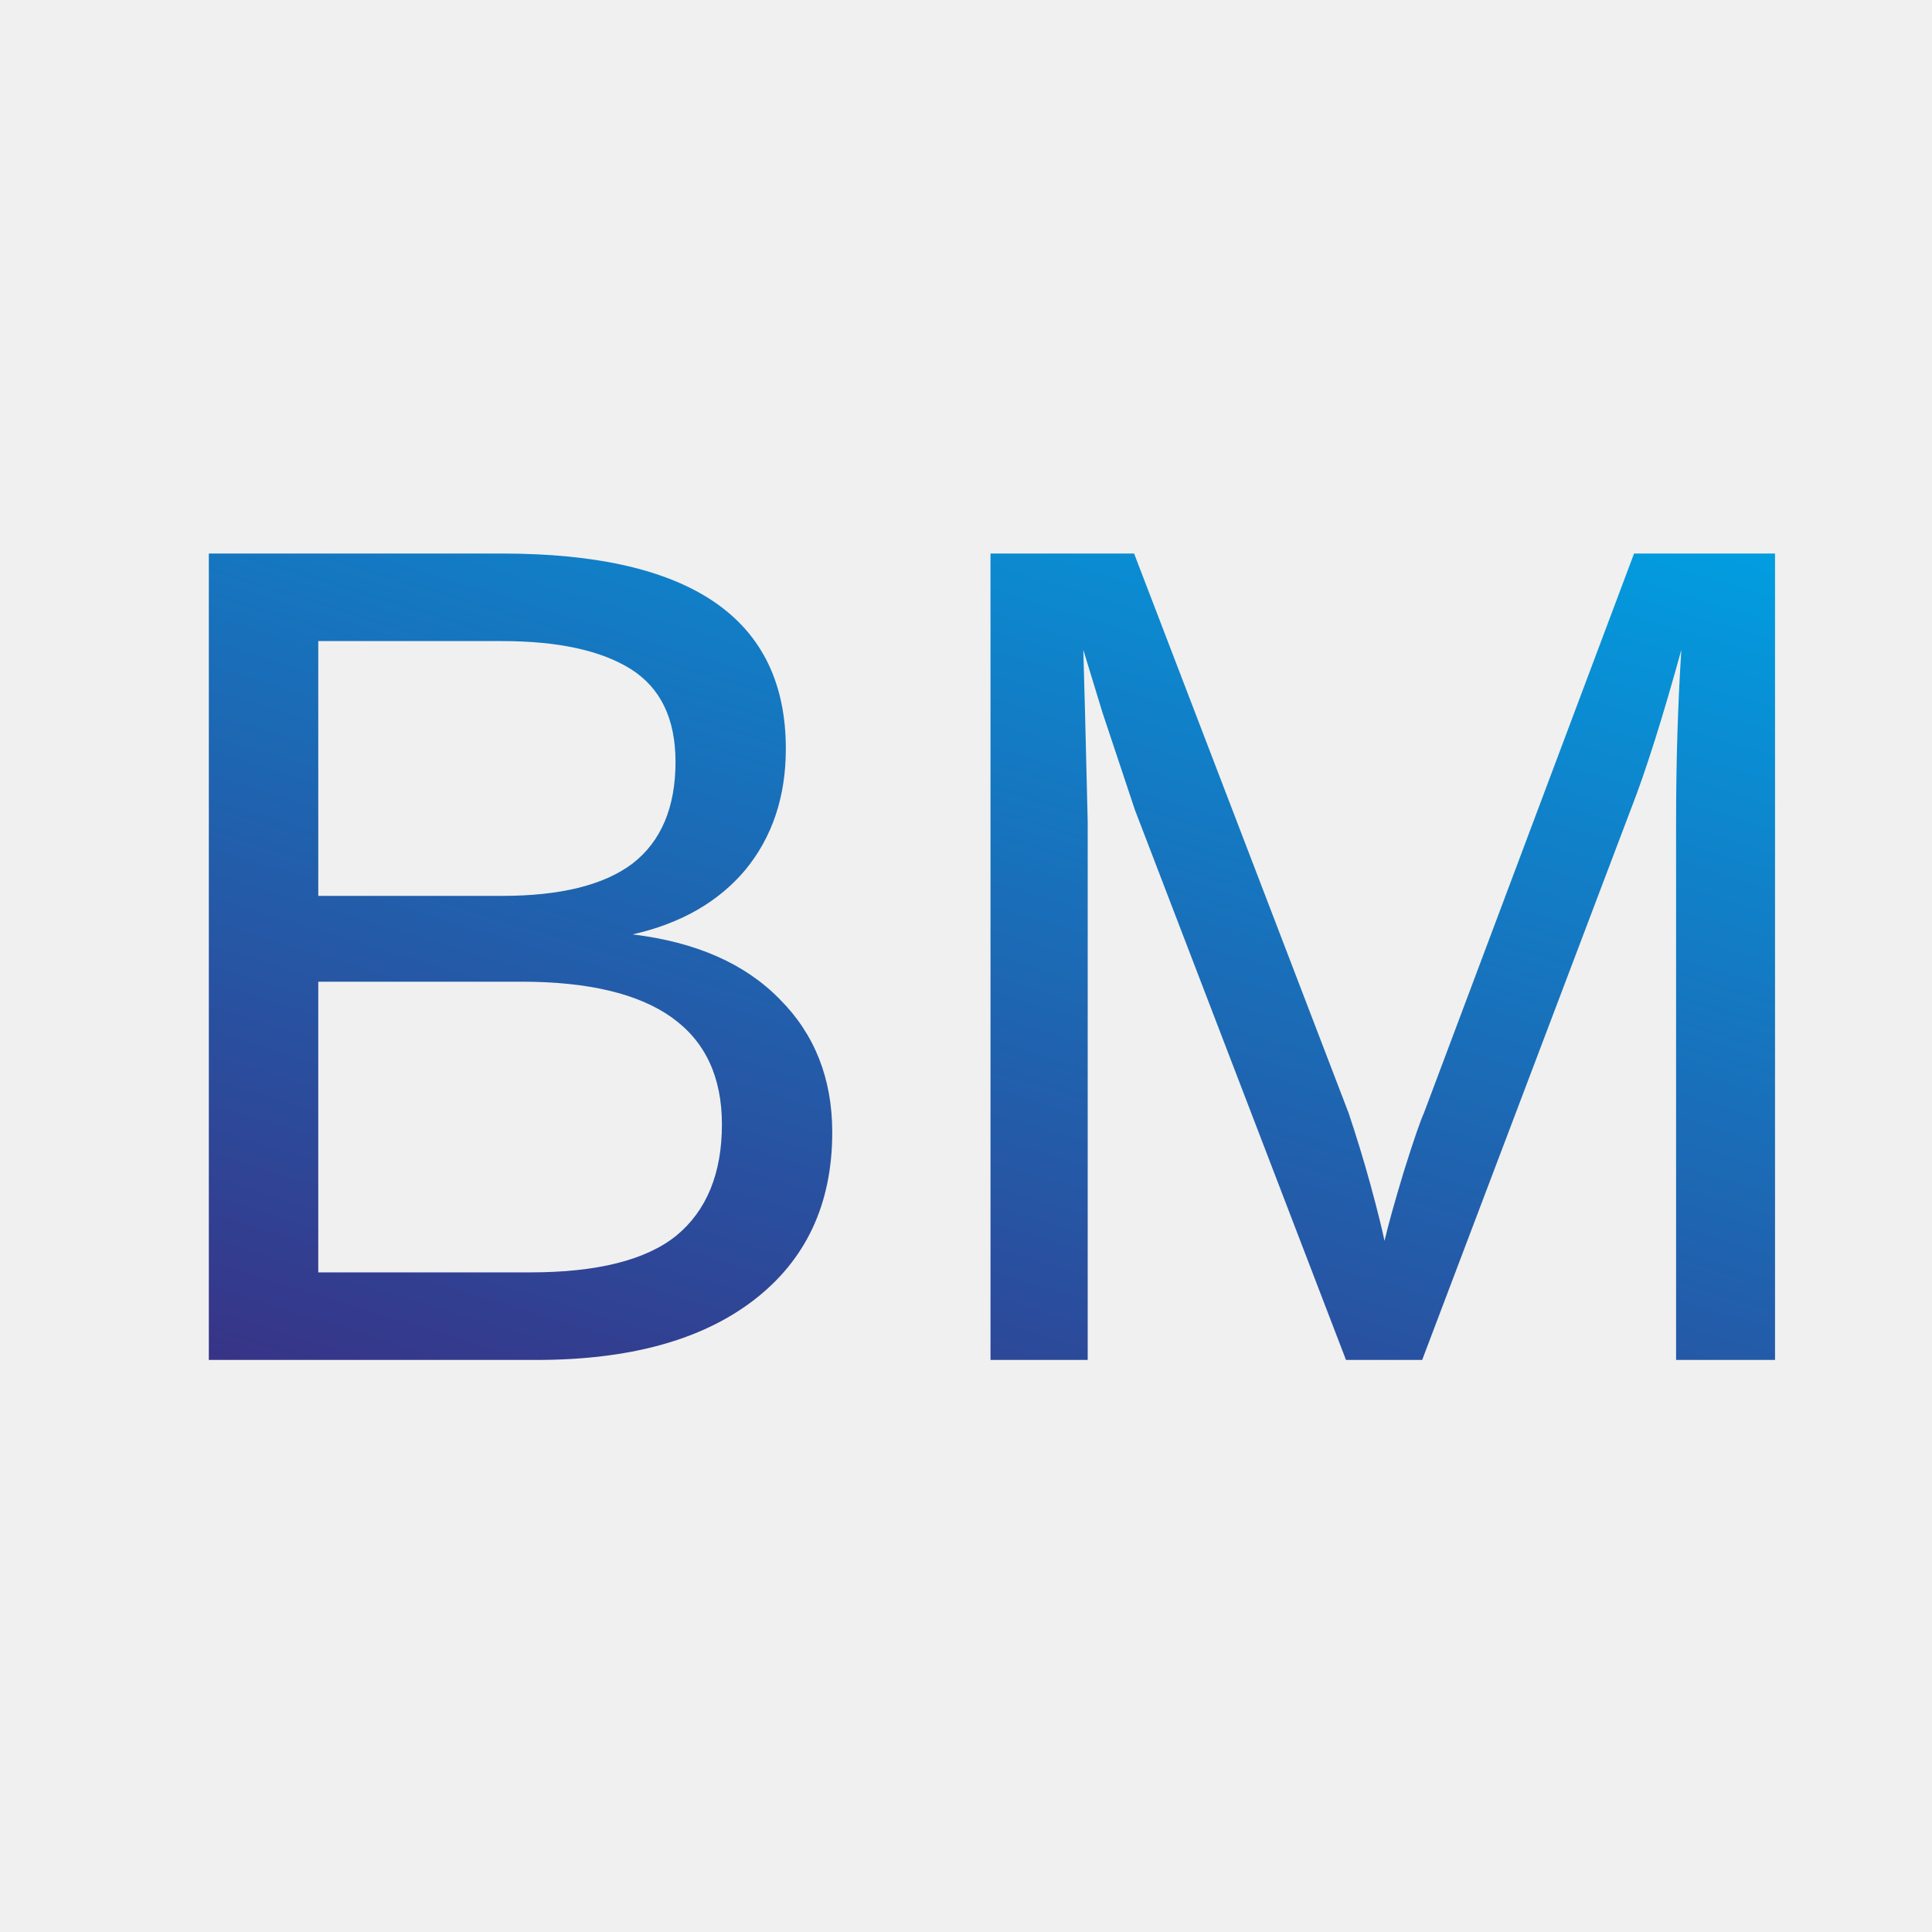
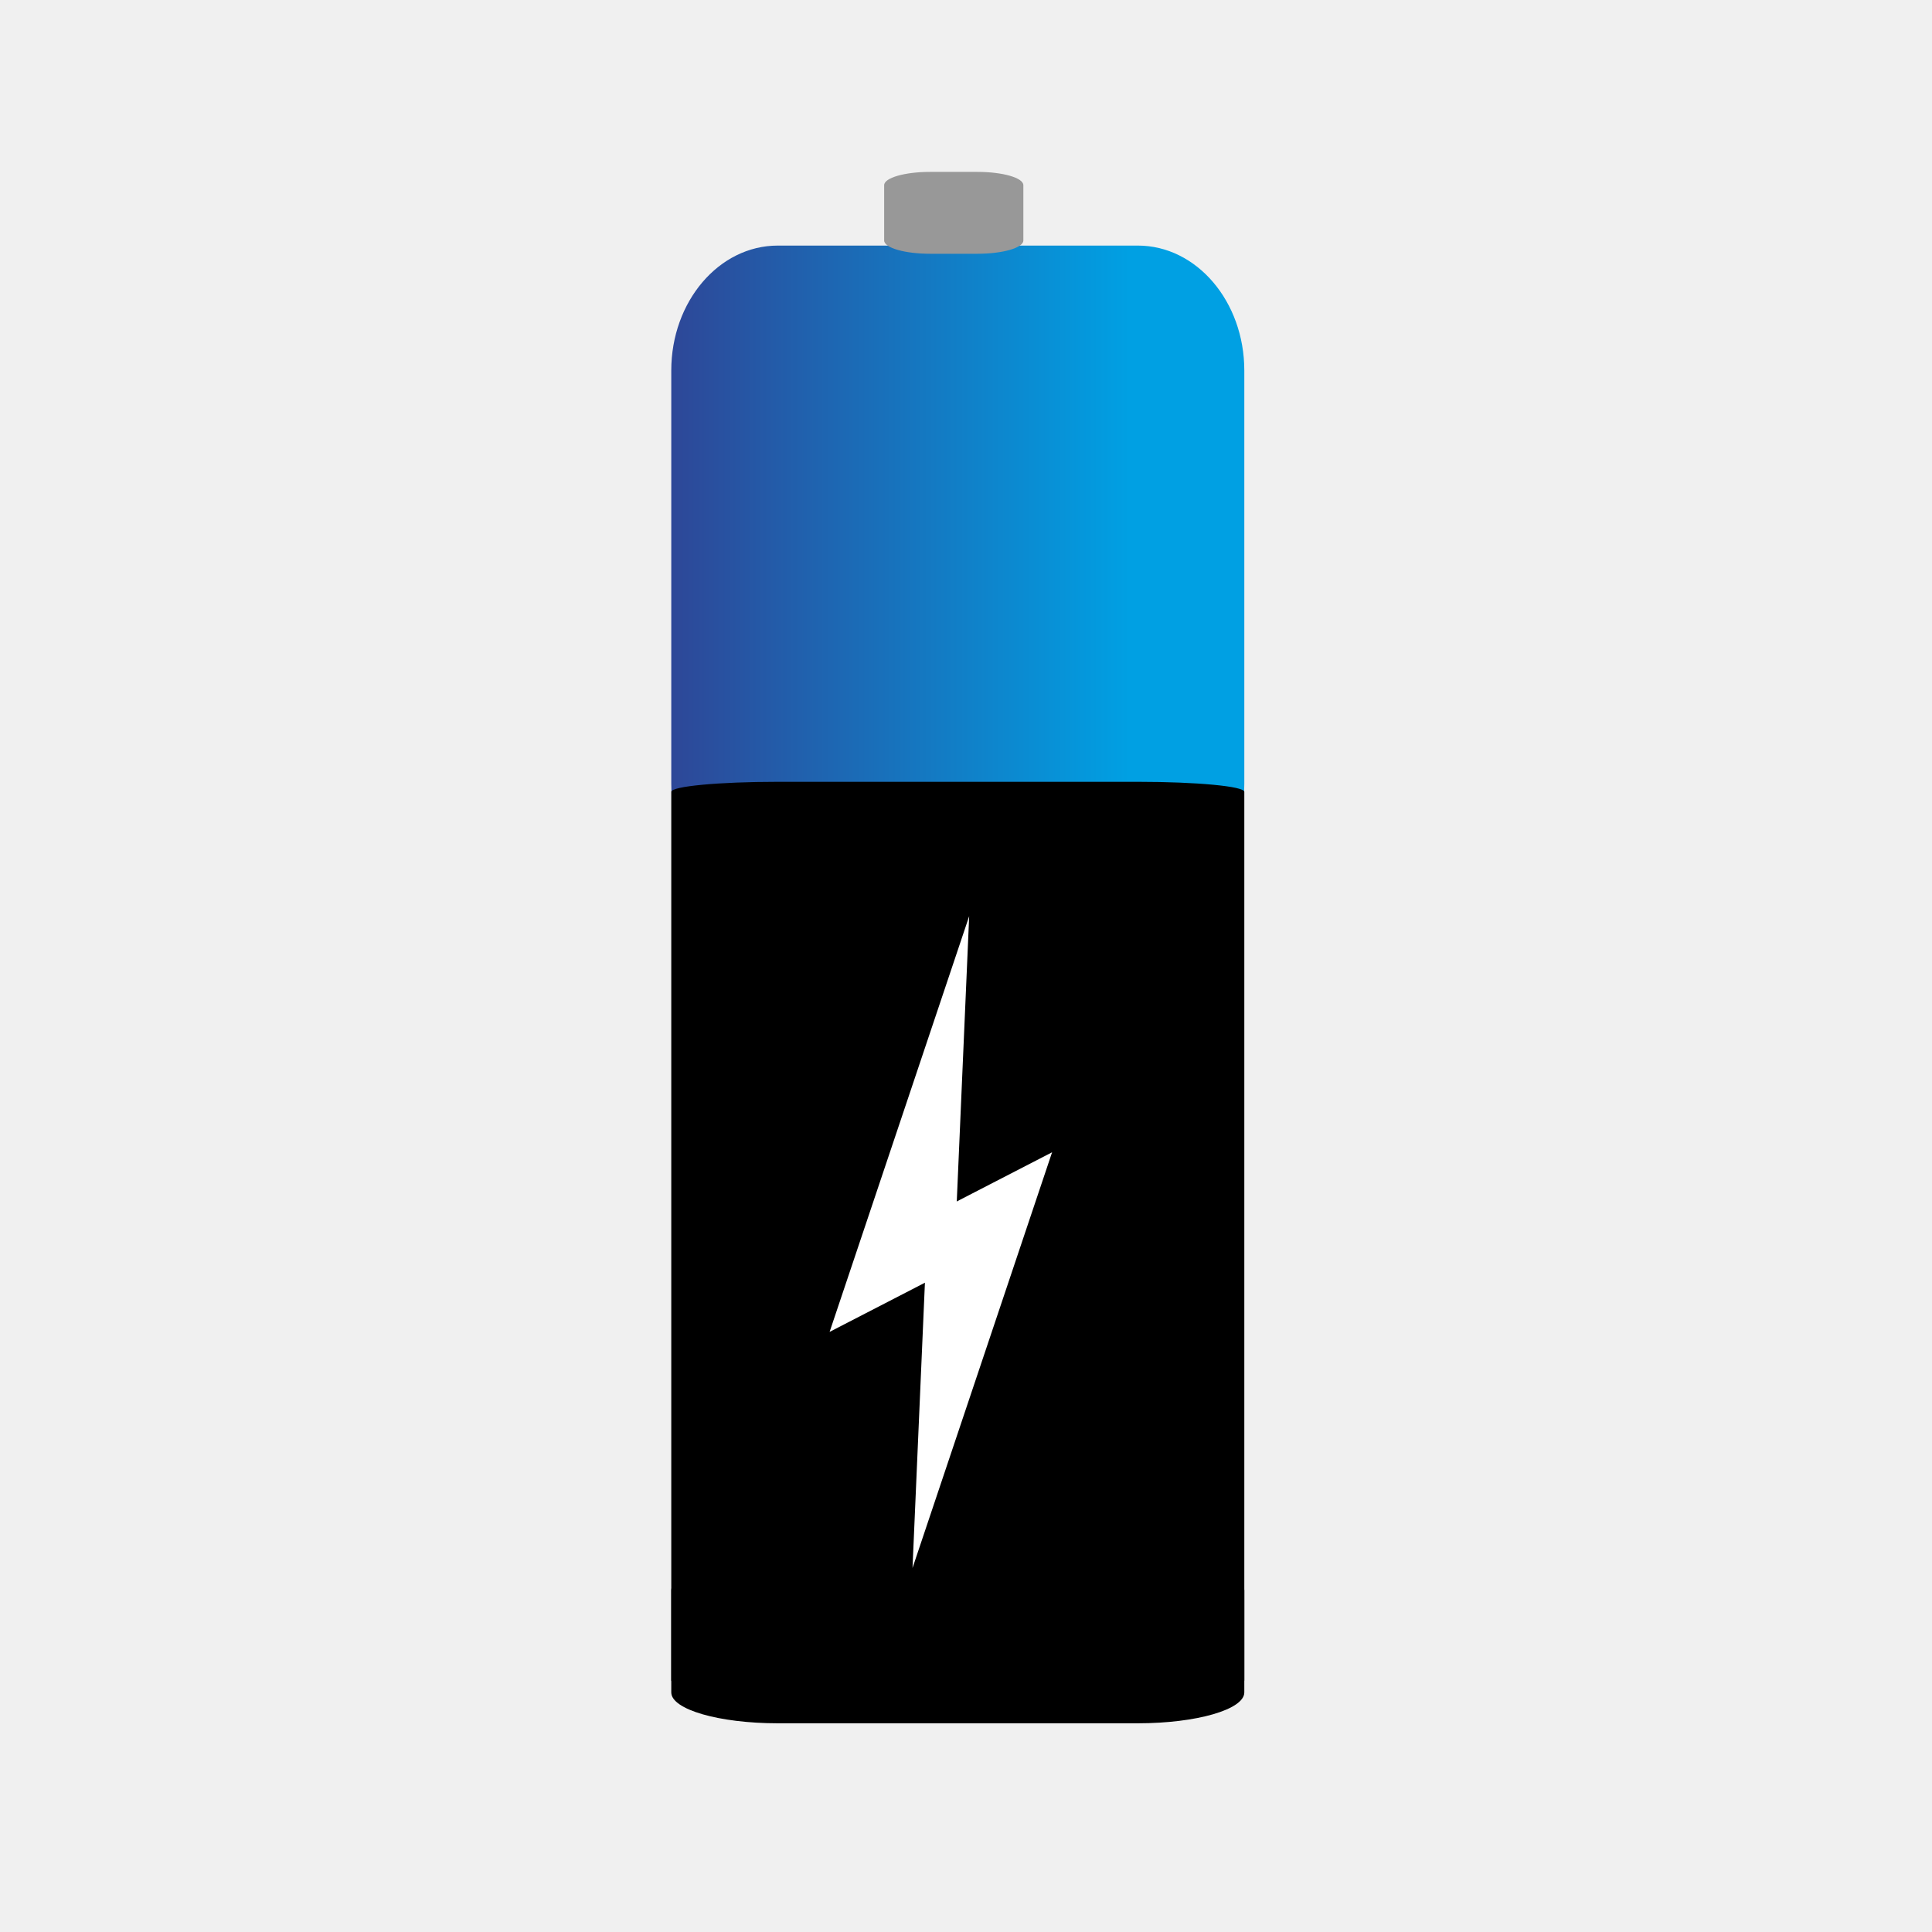
- <svg xmlns="http://www.w3.org/2000/svg" xml:space="preserve" width="80px" height="80px" style="shape-rendering:geometricPrecision; text-rendering:geometricPrecision; image-rendering:optimizeQuality; fill-rule:evenodd; clip-rule:evenodd" viewBox="0 0 34.477 34.276">
-   <defs>
+ <svg xmlns="http://www.w3.org/2000/svg" xmlns:xlink="http://www.w3.org/1999/xlink" xml:space="preserve" width="80px" height="80px" style="shape-rendering:geometricPrecision; text-rendering:geometricPrecision; image-rendering:optimizeQuality; fill-rule:evenodd; clip-rule:evenodd" viewBox="0 0 34.477 34.276" id="svg2" version="1.1">
+   <defs id="defs4">
+     <linearGradient id="linearGradient3923">
+       <stop id="stop3925" offset="0" style="stop-color:#ebc461;stop-opacity:1;" />
+       <stop style="stop-color:#ebc461;stop-opacity:0.875;" offset="0.125" id="stop3927" />
+       <stop style="stop-color:#ebc461;stop-opacity:0.749;" offset="0.25" id="stop3929" />
+       <stop style="stop-color:#ebc461;stop-opacity:0.498;" offset="0.5" id="stop3931" />
+       <stop id="stop3933" offset="1" style="stop-color:#ebc461;stop-opacity:0;" />
+     </linearGradient>
+     <linearGradient id="linearGradient3909">
+       <stop style="stop-color:#ebc461;stop-opacity:1;" offset="0" id="stop3911" />
+       <stop id="stop3921" offset="0.125" style="stop-color:#ebc461;stop-opacity:0.875;" />
+       <stop id="stop3919" offset="0.25" style="stop-color:#ebc461;stop-opacity:0.749;" />
+       <stop id="stop3917" offset="0.5" style="stop-color:#ebc461;stop-opacity:0.498;" />
+       <stop style="stop-color:#ebc461;stop-opacity:0;" offset="1" id="stop3913" />
+     </linearGradient>
+     <linearGradient id="linearGradient3783">
+       <stop style="stop-color:#eabb6c;stop-opacity:1;" offset="0" id="stop3785" />
+       <stop style="stop-color:#ffe885;stop-opacity:0;" offset="1" id="stop3787" />
+     </linearGradient>
    <font id="FontID0" font-variant="normal" style="fill-rule:nonzero" font-style="normal" font-weight="400">
-       <font-face font-family="Arial">
+       <font-face font-family="Arial" id="font-face7">
	</font-face>
-       <missing-glyph>
-         <path d="M0 0z" />
+       <missing-glyph id="missing-glyph9">
+         <path d="M0 0z" id="path11" />
      </missing-glyph>
-       <glyph unicode="M" horiz-adv-x="833">
-         <path d="M74.157 0l0 715.831 142.677 0 169.34 -506.835c15.654,-47.156 27.147,-82.505 34.163,-105.998 8.154,26.009 20.832,64.334 38.155,114.829l171.348 498.004 127.483 0 0 -715.831 -91.336 0 0 599.163 -207.979 -599.163 -85.505 0 -207.012 609.325 0 -609.325 -91.336 0z" />
+       <glyph unicode="M" horiz-adv-x="833" id="glyph13">
+         <path d="M74.157 0l0 715.831 142.677 0 169.34 -506.835c15.654,-47.156 27.147,-82.505 34.163,-105.998 8.154,26.009 20.832,64.334 38.155,114.829l171.348 498.004 127.483 0 0 -715.831 -91.336 0 0 599.163 -207.979 -599.163 -85.505 0 -207.012 609.325 0 -609.325 -91.336 0z" id="path15" />
      </glyph>
-       <glyph unicode="B" horiz-adv-x="667">
-         <path d="M73.165 0l0 715.831 268.66 0c54.681,0 98.498,-7.331 131.499,-21.654 33.171,-14.517 59.011,-36.849 77.666,-67.02 18.678,-30.002 28.187,-61.479 28.187,-94.481 0,-30.51 -8.347,-59.35 -25.017,-86.352 -16.501,-27.002 -41.664,-48.825 -75.149,-65.496 43.333,-12.654 76.48,-34.333 99.828,-64.818 23.324,-30.679 34.986,-66.85 34.986,-108.514 0,-33.486 -7.162,-64.673 -21.316,-93.489 -14.178,-28.84 -31.671,-51.003 -52.503,-66.681 -20.832,-15.654 -47.011,-27.316 -78.343,-35.325 -31.332,-8.009 -69.826,-12.001 -115.507,-12.001l-272.991 0zm94.844 414.991l154.823 0c41.833,0 72.004,2.831 90.344,8.347 24.001,7.162 42.148,18.993 54.318,35.663 12.17,16.67 18.34,37.502 18.34,62.495 0,23.663 -5.662,44.664 -17.009,62.665 -11.493,18.17 -27.824,30.51 -48.825,37.163 -21.171,6.678 -57.511,10.017 -108.998,10.017l-142.992 0 0 -216.351zm0 -330.503l178.147 0c30.679,0 52.188,1.186 64.504,3.339 21.848,4.016 40.018,10.501 54.681,19.671 14.662,9.001 26.663,22.332 36.147,39.68 9.339,17.493 14.178,37.478 14.178,60.318 0,26.663 -6.823,49.842 -20.493,69.681 -13.67,19.646 -32.663,33.486 -57.003,41.494 -24.171,7.839 -59.181,11.831 -104.667,11.831l-165.493 0 0 -246.014z" />
+       <glyph unicode="B" horiz-adv-x="667" id="glyph17">
+         <path d="M73.165 0l0 715.831 268.66 0c54.681,0 98.498,-7.331 131.499,-21.654 33.171,-14.517 59.011,-36.849 77.666,-67.02 18.678,-30.002 28.187,-61.479 28.187,-94.481 0,-30.51 -8.347,-59.35 -25.017,-86.352 -16.501,-27.002 -41.664,-48.825 -75.149,-65.496 43.333,-12.654 76.48,-34.333 99.828,-64.818 23.324,-30.679 34.986,-66.85 34.986,-108.514 0,-33.486 -7.162,-64.673 -21.316,-93.489 -14.178,-28.84 -31.671,-51.003 -52.503,-66.681 -20.832,-15.654 -47.011,-27.316 -78.343,-35.325 -31.332,-8.009 -69.826,-12.001 -115.507,-12.001l-272.991 0zm94.844 414.991l154.823 0c41.833,0 72.004,2.831 90.344,8.347 24.001,7.162 42.148,18.993 54.318,35.663 12.17,16.67 18.34,37.502 18.34,62.495 0,23.663 -5.662,44.664 -17.009,62.665 -11.493,18.17 -27.824,30.51 -48.825,37.163 -21.171,6.678 -57.511,10.017 -108.998,10.017l-142.992 0 0 -216.351zm0 -330.503l178.147 0c30.679,0 52.188,1.186 64.504,3.339 21.848,4.016 40.018,10.501 54.681,19.671 14.662,9.001 26.663,22.332 36.147,39.68 9.339,17.493 14.178,37.478 14.178,60.318 0,26.663 -6.823,49.842 -20.493,69.681 -13.67,19.646 -32.663,33.486 -57.003,41.494 -24.171,7.839 -59.181,11.831 -104.667,11.831l-165.493 0 0 -246.014z" id="path19" />
      </glyph>
    </font>
-     <style type="text/css">
+     <style type="text/css" id="style21">
   
    @font-face { font-family:"Arial";src:url("#FontID0") format(svg)}
    .fil0 {fill:none}
    .fil1 {fill:url(#id0)}
    .fnt0 {font-weight:normal;font-size:20.915;font-family:'Arial'}
   
  </style>
    <linearGradient id="id0" gradientUnits="userSpaceOnUse" x1="13.511" y1="27.707" x2="20.296" y2="5.656">
-       <stop offset="0" style="stop-color:#393185" />
-       <stop offset="1" style="stop-color:#00A0E3" />
+       <stop offset="0" style="stop-color:#393185" id="stop24" />
+       <stop offset="1" style="stop-color:#00A0E3" id="stop26" />
    </linearGradient>
+     <linearGradient xlink:href="#id0" id="linearGradient3915" x1="9.934" y1="10.199" x2="20.16" y2="10.199" gradientUnits="userSpaceOnUse" />
  </defs>
-   <g id="Layer_x0020_1">
-     <rect class="fil0" y="-4.47854e-005" width="34.477" height="34.276" />
-     <text x="2.008" y="24.167" class="fil1 fnt0">BM</text>
-   </g>
+   <rect style="fill:url(#linearGradient3915);fill-opacity:1;stroke:none" id="rect3013" width="10.226" height="11.833" x="11.979" y="4.282" ry="2.23" rx="1.9" />
+   <rect style="fill:#000000;fill-opacity:1;fill-rule:evenodd;stroke:none" id="rect3013-1" width="10.226" height="16.216" x="11.979" y="13.851" rx="1.9" ry="0.179" />
+   <rect style="fill:#000000;fill-opacity:1;fill-rule:evenodd;stroke:none" id="rect3013-8" width="10.226" height="2.922" x="11.979" y="27.73" ry="0.551" rx="1.9" />
+   <rect style="fill:#989898;fill-opacity:1;stroke:none" id="rect3829" width="2.484" height="1.461" x="15.778" y="2.967" rx="0.819" ry="0.237" />
+   <path style="fill:#ffffff;fill-opacity:1;fill-rule:evenodd;stroke:none" id="path3835-1" d="m -111.186,20.678 7.003,-30.145 7.003,-30.145 22.605,21.137 22.605,21.137 -29.607,9.008 z" transform="matrix(-0.02677665,-0.01948959,0.03509124,-0.1275748,15.07189,20.9333)" />
+   <path style="fill:#ffffff;fill-opacity:1;fill-rule:evenodd;stroke:none" id="path3835-1-5" d="m -111.186,20.678 7.003,-30.145 7.003,-30.145 22.605,21.137 22.605,21.137 -29.607,9.008 z" transform="matrix(0.02677665,0.01948959,-0.03509124,0.1275748,18.50731,23.19629)" />
</svg>
